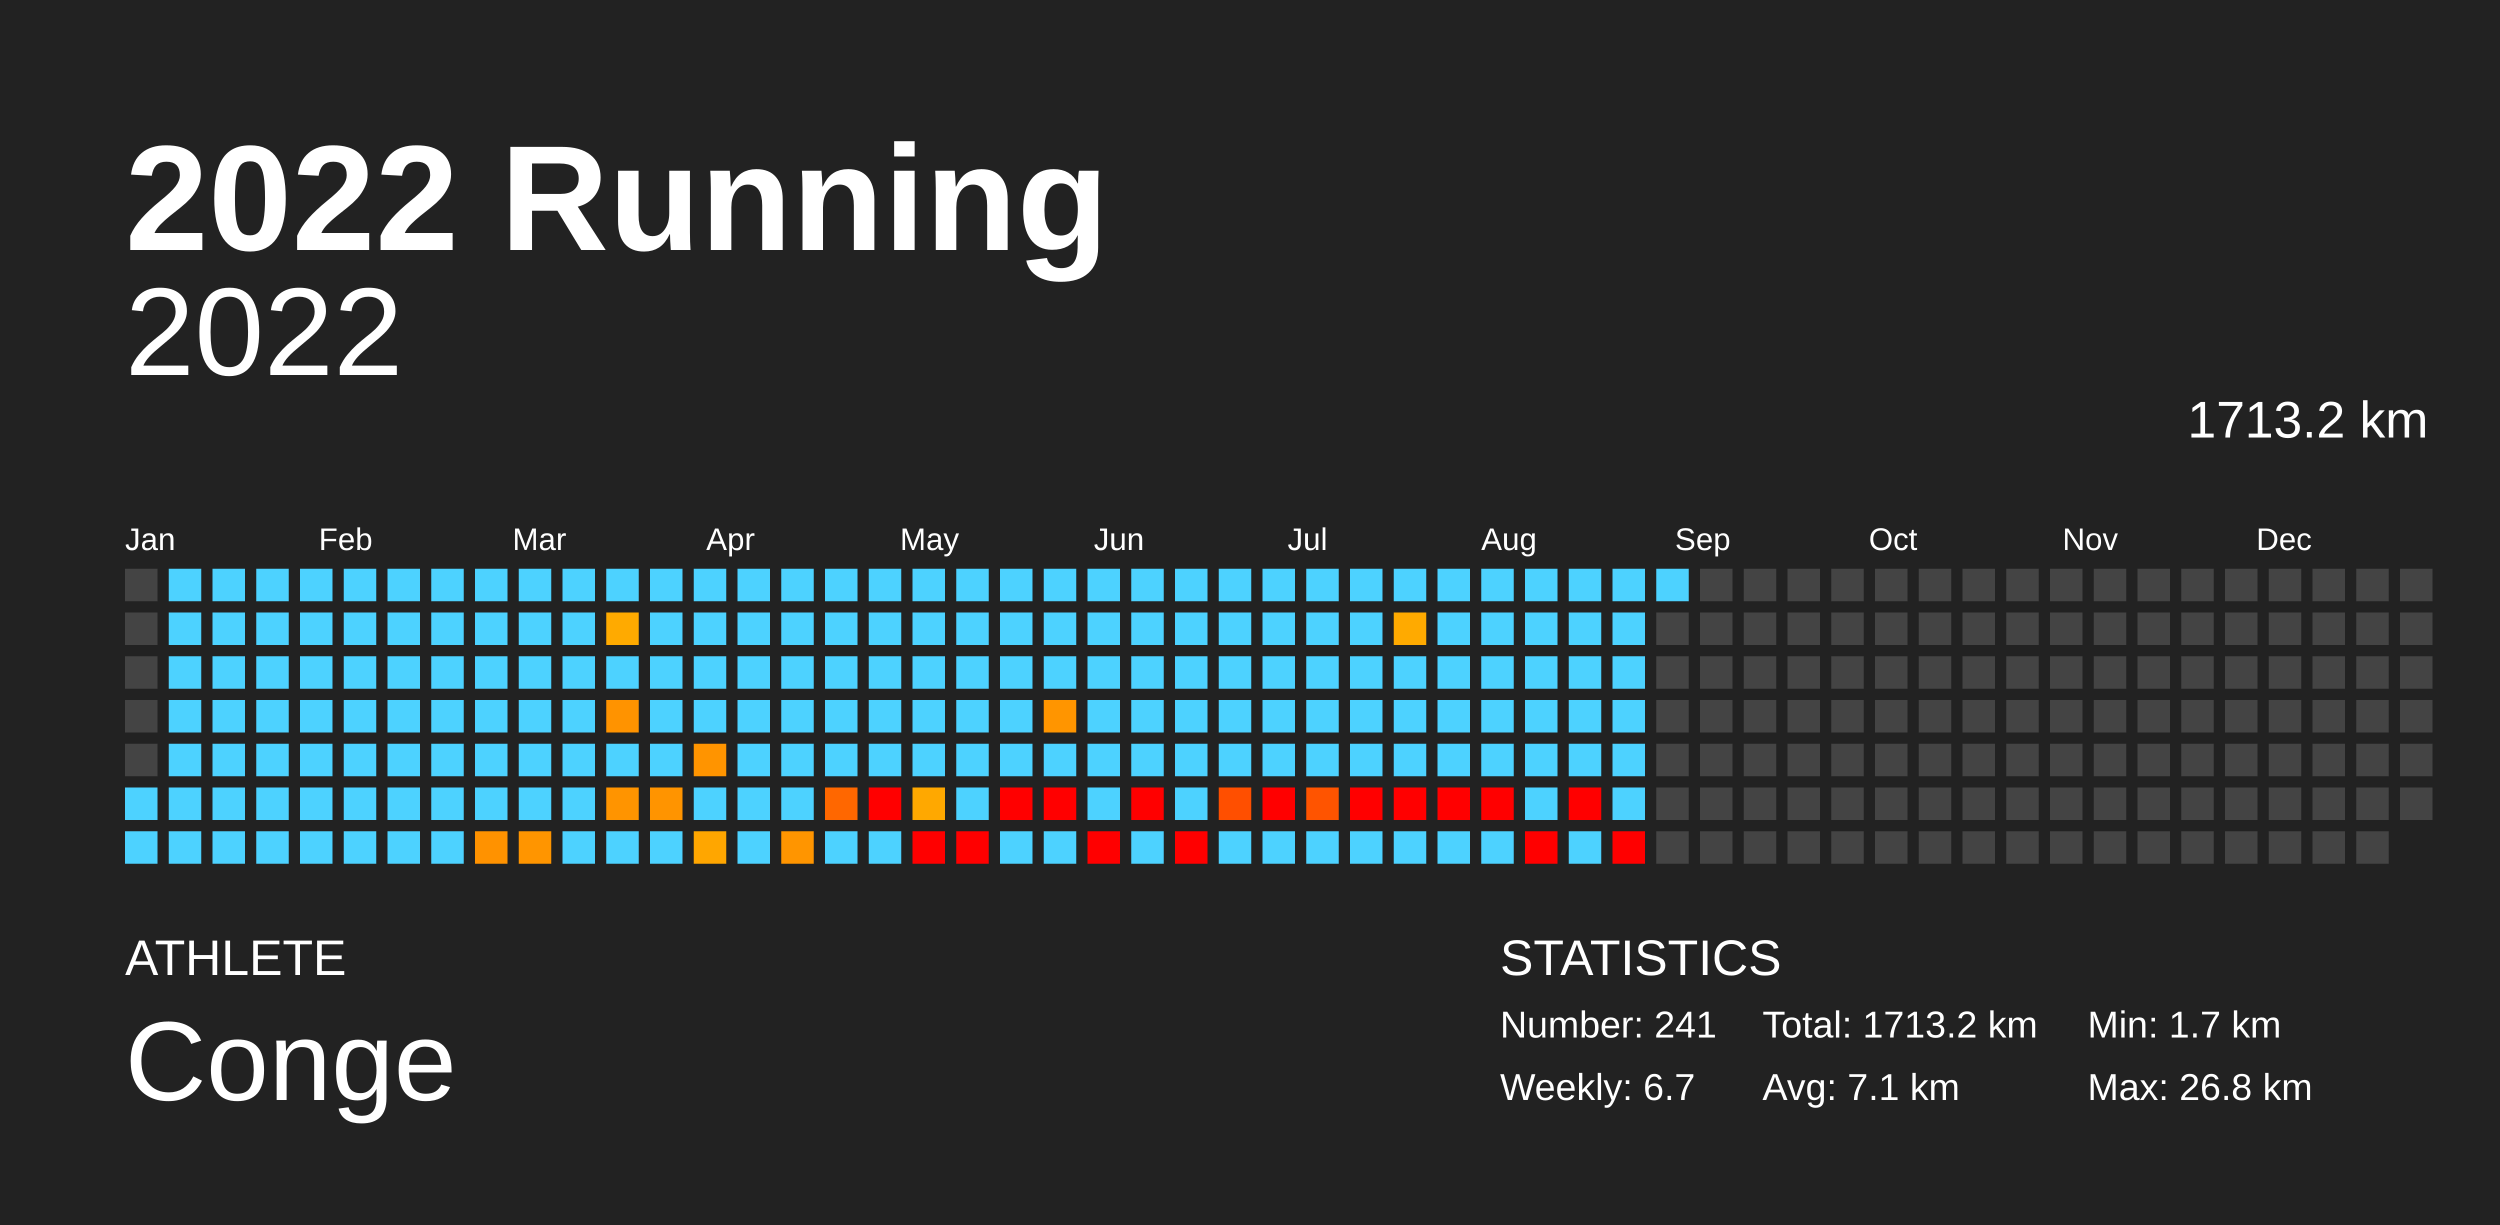
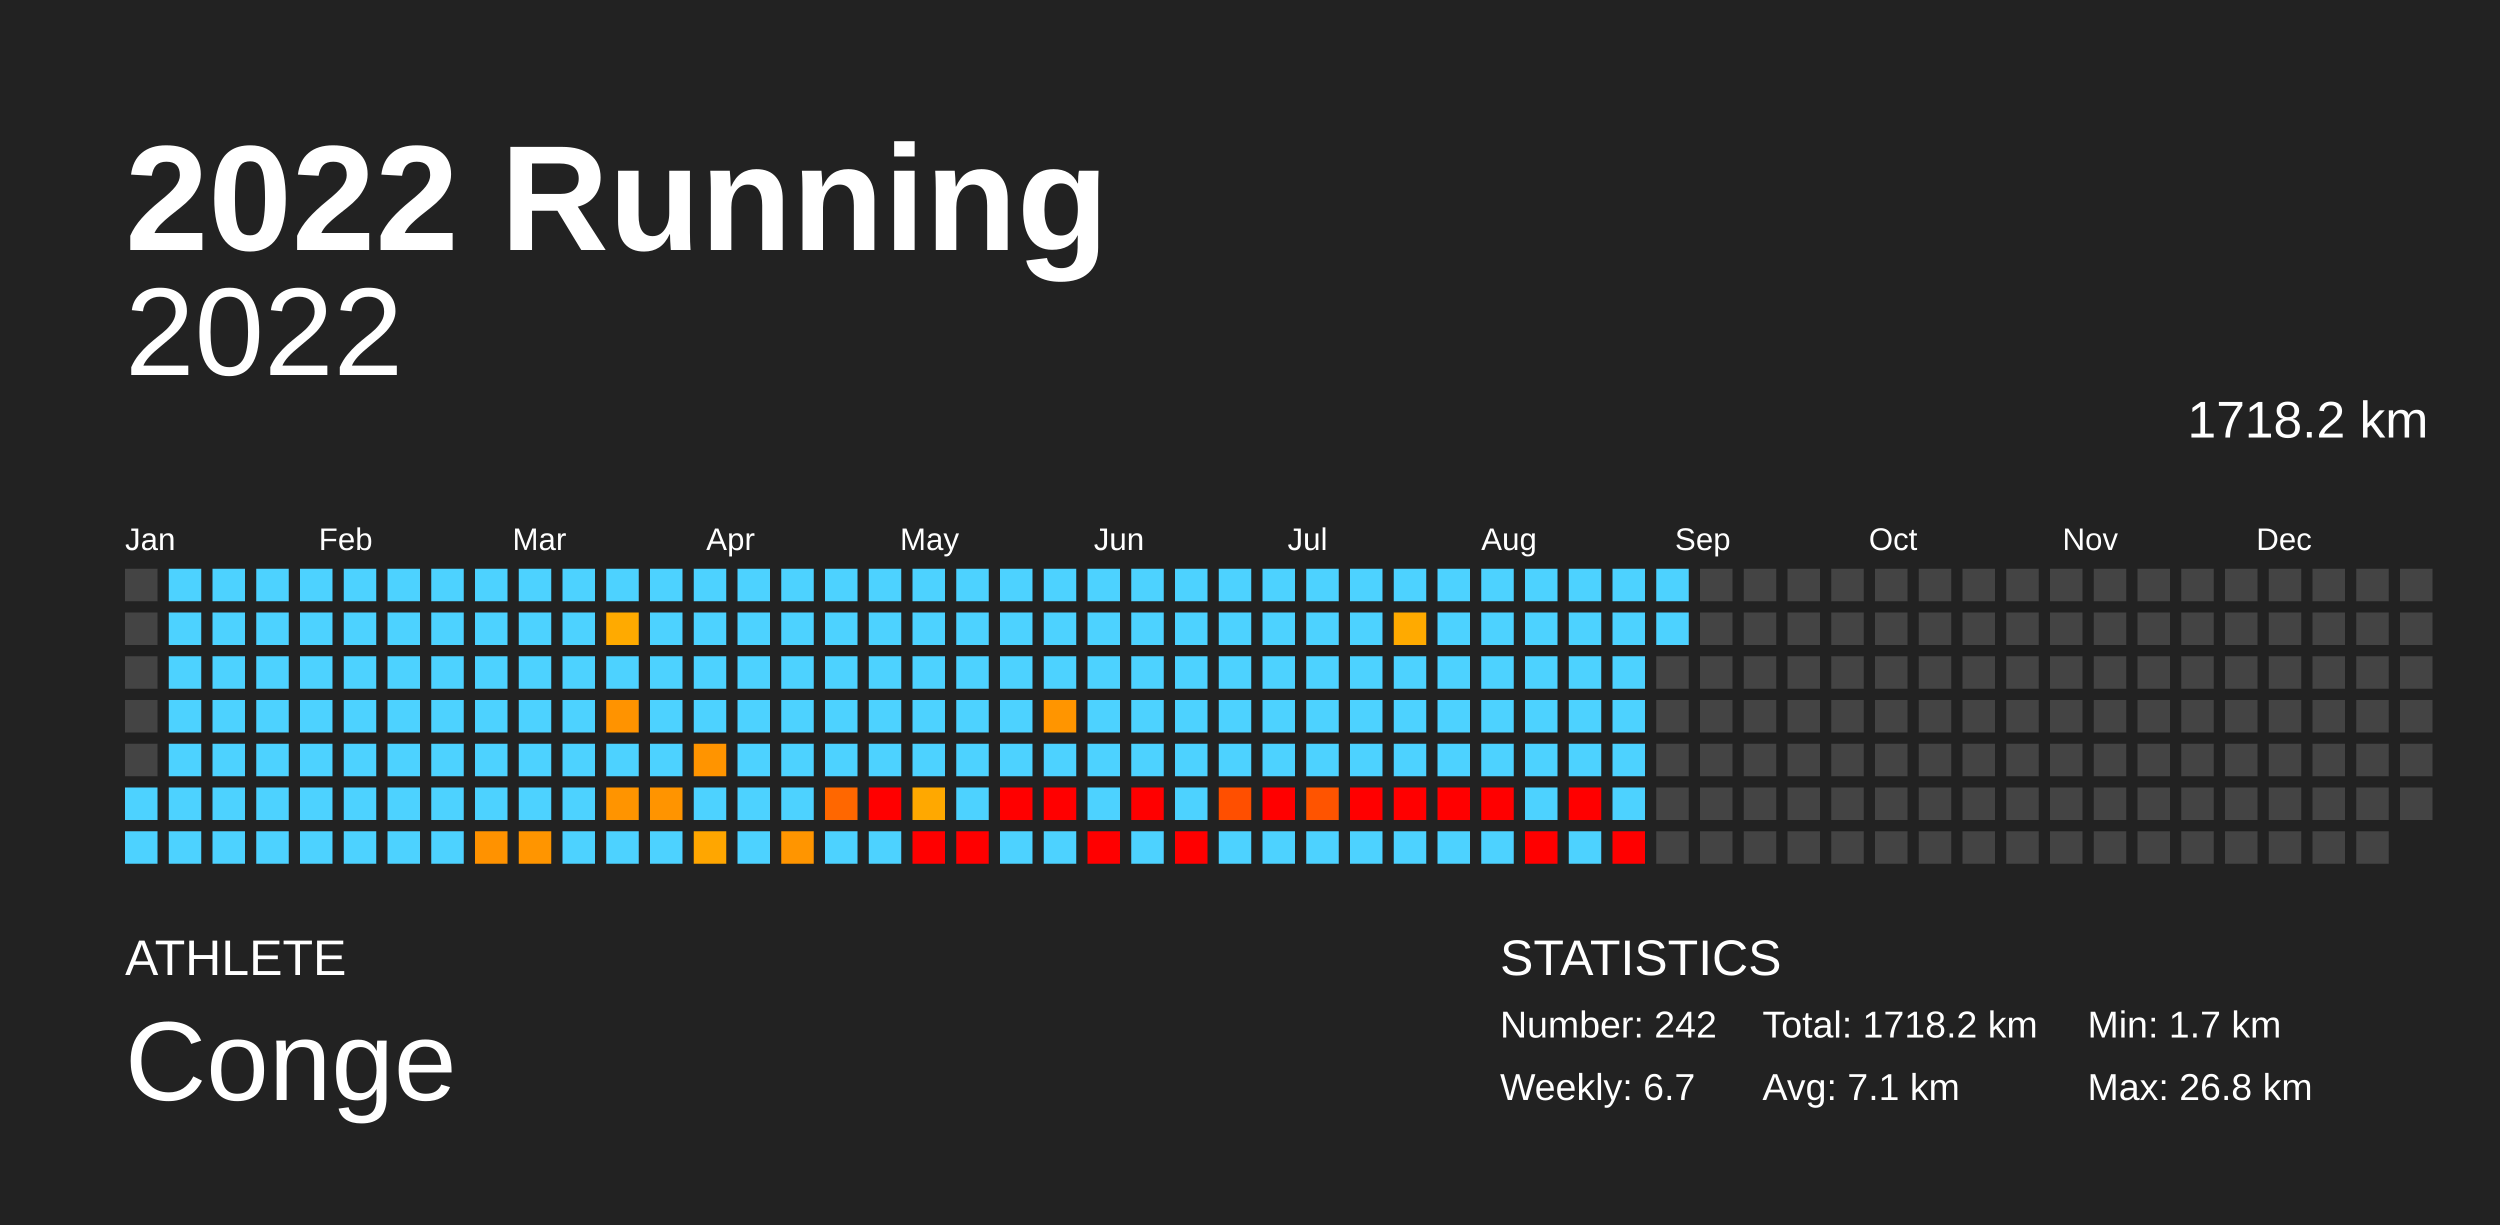
<svg xmlns="http://www.w3.org/2000/svg" baseProfile="full" height="98mm" version="1.1" viewBox="0,0,200,98" width="200mm">
  <defs />
  <rect fill="#222222" height="98" width="200" x="0" y="0" />
  <text fill="#FFFFFF" style="font-size:12px; font-family:Arial; font-weight:bold;" x="10" y="20">2022 Running</text>
  <text fill="#FFFFFF" style="font-size:4px; font-family:Arial" x="10" y="78">ATHLETE</text>
  <text fill="#FFFFFF" style="font-size:9px; font-family:Arial" x="10" y="88">Conge</text>
  <text fill="#FFFFFF" style="font-size:4px; font-family:Arial" x="120" y="78">STATISTICS</text>
-   <text fill="#FFFFFF" style="font-size:3px; font-family:Arial" x="120" y="83">Number: 241</text>
+   <text fill="#FFFFFF" style="font-size:3px; font-family:Arial" x="120" y="83">Number: 242</text>
  <text fill="#FFFFFF" style="font-size:3px; font-family:Arial" x="120" y="88">Weekly: 6.7</text>
-   <text fill="#FFFFFF" style="font-size:3px; font-family:Arial" x="141" y="83">Total: 1713.2 km</text>
+   <text fill="#FFFFFF" style="font-size:3px; font-family:Arial" x="141" y="83">Total: 1718.2 km</text>
  <text fill="#FFFFFF" style="font-size:3px; font-family:Arial" x="141" y="88">Avg: 7.1 km</text>
  <text fill="#FFFFFF" style="font-size:3px; font-family:Arial" x="167" y="83">Min: 1.7 km</text>
  <text fill="#FFFFFF" style="font-size:3px; font-family:Arial" x="167" y="88">Max: 26.8 km</text>
  <text alignment-baseline="hanging" fill="#FFFFFF" style="font-size:10.0px; font-family:Arial;" x="10" y="30">2022</text>
-   <text alignment-baseline="hanging" fill="#FFFFFF" style="font-size:4.125px; font-family:Arial;" x="175" y="35">1713.2 km</text>
+   <text alignment-baseline="hanging" fill="#FFFFFF" style="font-size:4.125px; font-family:Arial;" x="175" y="35">1718.2 km</text>
  <text fill="#FFFFFF" style="font-size:2.5px; font-family:Arial" x="10.0" y="44">Jan</text>
  <text fill="#FFFFFF" style="font-size:2.5px; font-family:Arial" x="25.5" y="44">Feb</text>
  <text fill="#FFFFFF" style="font-size:2.5px; font-family:Arial" x="41.0" y="44">Mar</text>
  <text fill="#FFFFFF" style="font-size:2.5px; font-family:Arial" x="56.5" y="44">Apr</text>
  <text fill="#FFFFFF" style="font-size:2.5px; font-family:Arial" x="72.0" y="44">May</text>
  <text fill="#FFFFFF" style="font-size:2.5px; font-family:Arial" x="87.5" y="44">Jun</text>
  <text fill="#FFFFFF" style="font-size:2.5px; font-family:Arial" x="103.0" y="44">Jul</text>
  <text fill="#FFFFFF" style="font-size:2.5px; font-family:Arial" x="118.5" y="44">Aug</text>
  <text fill="#FFFFFF" style="font-size:2.5px; font-family:Arial" x="134.0" y="44">Sep</text>
  <text fill="#FFFFFF" style="font-size:2.5px; font-family:Arial" x="149.5" y="44">Oct</text>
  <text fill="#FFFFFF" style="font-size:2.5px; font-family:Arial" x="165.0" y="44">Nov</text>
  <text fill="#FFFFFF" style="font-size:2.5px; font-family:Arial" x="180.5" y="44">Dec</text>
  <rect fill="#444444" height="2.6" width="2.6" x="10.0" y="45.5" />
  <rect fill="#444444" height="2.6" width="2.6" x="10.0" y="49.0" />
  <rect fill="#444444" height="2.6" width="2.6" x="10.0" y="52.5" />
  <rect fill="#444444" height="2.6" width="2.6" x="10.0" y="56.0" />
  <rect fill="#444444" height="2.6" width="2.6" x="10.0" y="59.5" />
  <rect fill="#4dd2ff" height="2.6" width="2.6" x="10.0" y="63.0" />
  <rect fill="#4dd2ff" height="2.6" width="2.6" x="10.0" y="66.5" />
  <rect fill="#4dd2ff" height="2.6" width="2.6" x="13.5" y="45.5" />
  <rect fill="#4dd2ff" height="2.6" width="2.6" x="13.5" y="49.0" />
  <rect fill="#4dd2ff" height="2.6" width="2.6" x="13.5" y="52.5" />
  <rect fill="#4dd2ff" height="2.6" width="2.6" x="13.5" y="56.0" />
  <rect fill="#4dd2ff" height="2.6" width="2.6" x="13.5" y="59.5" />
  <rect fill="#4dd2ff" height="2.6" width="2.6" x="13.5" y="63.0" />
  <rect fill="#4dd2ff" height="2.6" width="2.6" x="13.5" y="66.5" />
  <rect fill="#4dd2ff" height="2.6" width="2.6" x="17.0" y="45.5" />
  <rect fill="#4dd2ff" height="2.6" width="2.6" x="17.0" y="49.0" />
  <rect fill="#4dd2ff" height="2.6" width="2.6" x="17.0" y="52.5" />
  <rect fill="#4dd2ff" height="2.6" width="2.6" x="17.0" y="56.0" />
  <rect fill="#4dd2ff" height="2.6" width="2.6" x="17.0" y="59.5" />
  <rect fill="#4dd2ff" height="2.6" width="2.6" x="17.0" y="63.0" />
  <rect fill="#4dd2ff" height="2.6" width="2.6" x="17.0" y="66.5" />
  <rect fill="#4dd2ff" height="2.6" width="2.6" x="20.5" y="45.5" />
  <rect fill="#4dd2ff" height="2.6" width="2.6" x="20.5" y="49.0" />
  <rect fill="#4dd2ff" height="2.6" width="2.6" x="20.5" y="52.5" />
  <rect fill="#4dd2ff" height="2.6" width="2.6" x="20.5" y="56.0" />
  <rect fill="#4dd2ff" height="2.6" width="2.6" x="20.5" y="59.5" />
  <rect fill="#4dd2ff" height="2.6" width="2.6" x="20.5" y="63.0" />
  <rect fill="#4dd2ff" height="2.6" width="2.6" x="20.5" y="66.5" />
  <rect fill="#4dd2ff" height="2.6" width="2.6" x="24.0" y="45.5" />
  <rect fill="#4dd2ff" height="2.6" width="2.6" x="24.0" y="49.0" />
  <rect fill="#4dd2ff" height="2.6" width="2.6" x="24.0" y="52.5" />
  <rect fill="#4dd2ff" height="2.6" width="2.6" x="24.0" y="56.0" />
  <rect fill="#4dd2ff" height="2.6" width="2.6" x="24.0" y="59.5" />
  <rect fill="#4dd2ff" height="2.6" width="2.6" x="24.0" y="63.0" />
  <rect fill="#4dd2ff" height="2.6" width="2.6" x="24.0" y="66.5" />
  <rect fill="#4dd2ff" height="2.6" width="2.6" x="27.5" y="45.5" />
  <rect fill="#4dd2ff" height="2.6" width="2.6" x="27.5" y="49.0" />
  <rect fill="#4dd2ff" height="2.6" width="2.6" x="27.5" y="52.5" />
  <rect fill="#4dd2ff" height="2.6" width="2.6" x="27.5" y="56.0" />
  <rect fill="#4dd2ff" height="2.6" width="2.6" x="27.5" y="59.5" />
  <rect fill="#4dd2ff" height="2.6" width="2.6" x="27.5" y="63.0" />
  <rect fill="#4dd2ff" height="2.6" width="2.6" x="27.5" y="66.5" />
  <rect fill="#4dd2ff" height="2.6" width="2.6" x="31.0" y="45.5" />
  <rect fill="#4dd2ff" height="2.6" width="2.6" x="31.0" y="49.0" />
  <rect fill="#4dd2ff" height="2.6" width="2.6" x="31.0" y="52.5" />
  <rect fill="#4dd2ff" height="2.6" width="2.6" x="31.0" y="56.0" />
  <rect fill="#4dd2ff" height="2.6" width="2.6" x="31.0" y="59.5" />
  <rect fill="#4dd2ff" height="2.6" width="2.6" x="31.0" y="63.0" />
  <rect fill="#4dd2ff" height="2.6" width="2.6" x="31.0" y="66.5" />
  <rect fill="#4dd2ff" height="2.6" width="2.6" x="34.5" y="45.5" />
  <rect fill="#4dd2ff" height="2.6" width="2.6" x="34.5" y="49.0" />
  <rect fill="#4dd2ff" height="2.6" width="2.6" x="34.5" y="52.5" />
  <rect fill="#4dd2ff" height="2.6" width="2.6" x="34.5" y="56.0" />
  <rect fill="#4dd2ff" height="2.6" width="2.6" x="34.5" y="59.5" />
  <rect fill="#4dd2ff" height="2.6" width="2.6" x="34.5" y="63.0" />
  <rect fill="#4dd2ff" height="2.6" width="2.6" x="34.5" y="66.5" />
  <rect fill="#4dd2ff" height="2.6" width="2.6" x="38.0" y="45.5" />
  <rect fill="#4dd2ff" height="2.6" width="2.6" x="38.0" y="49.0" />
  <rect fill="#4dd2ff" height="2.6" width="2.6" x="38.0" y="52.5" />
  <rect fill="#4dd2ff" height="2.6" width="2.6" x="38.0" y="56.0" />
  <rect fill="#4dd2ff" height="2.6" width="2.6" x="38.0" y="59.5" />
  <rect fill="#4dd2ff" height="2.6" width="2.6" x="38.0" y="63.0" />
  <rect fill="#ff9200" height="2.6" width="2.6" x="38.0" y="66.5" />
  <rect fill="#4dd2ff" height="2.6" width="2.6" x="41.5" y="45.5" />
  <rect fill="#4dd2ff" height="2.6" width="2.6" x="41.5" y="49.0" />
  <rect fill="#4dd2ff" height="2.6" width="2.6" x="41.5" y="52.5" />
  <rect fill="#4dd2ff" height="2.6" width="2.6" x="41.5" y="56.0" />
  <rect fill="#4dd2ff" height="2.6" width="2.6" x="41.5" y="59.5" />
  <rect fill="#4dd2ff" height="2.6" width="2.6" x="41.5" y="63.0" />
  <rect fill="#ff9500" height="2.6" width="2.6" x="41.5" y="66.5" />
  <rect fill="#4dd2ff" height="2.6" width="2.6" x="45.0" y="45.5" />
  <rect fill="#4dd2ff" height="2.6" width="2.6" x="45.0" y="49.0" />
  <rect fill="#4dd2ff" height="2.6" width="2.6" x="45.0" y="52.5" />
  <rect fill="#4dd2ff" height="2.6" width="2.6" x="45.0" y="56.0" />
  <rect fill="#4dd2ff" height="2.6" width="2.6" x="45.0" y="59.5" />
  <rect fill="#4dd2ff" height="2.6" width="2.6" x="45.0" y="63.0" />
  <rect fill="#4dd2ff" height="2.6" width="2.6" x="45.0" y="66.5" />
  <rect fill="#4dd2ff" height="2.6" width="2.6" x="48.5" y="45.5" />
  <rect fill="#ffaa00" height="2.6" width="2.6" x="48.5" y="49.0" />
  <rect fill="#4dd2ff" height="2.6" width="2.6" x="48.5" y="52.5" />
  <rect fill="#ff9300" height="2.6" width="2.6" x="48.5" y="56.0" />
  <rect fill="#4dd2ff" height="2.6" width="2.6" x="48.5" y="59.5" />
  <rect fill="#ff9400" height="2.6" width="2.6" x="48.5" y="63.0" />
  <rect fill="#4dd2ff" height="2.6" width="2.6" x="48.5" y="66.5" />
  <rect fill="#4dd2ff" height="2.6" width="2.6" x="52.0" y="45.5" />
  <rect fill="#4dd2ff" height="2.6" width="2.6" x="52.0" y="49.0" />
  <rect fill="#4dd2ff" height="2.6" width="2.6" x="52.0" y="52.5" />
  <rect fill="#4dd2ff" height="2.6" width="2.6" x="52.0" y="56.0" />
  <rect fill="#4dd2ff" height="2.6" width="2.6" x="52.0" y="59.5" />
  <rect fill="#ff9400" height="2.6" width="2.6" x="52.0" y="63.0" />
  <rect fill="#4dd2ff" height="2.6" width="2.6" x="52.0" y="66.5" />
  <rect fill="#4dd2ff" height="2.6" width="2.6" x="55.5" y="45.5" />
  <rect fill="#4dd2ff" height="2.6" width="2.6" x="55.5" y="49.0" />
  <rect fill="#4dd2ff" height="2.6" width="2.6" x="55.5" y="52.5" />
  <rect fill="#4dd2ff" height="2.6" width="2.6" x="55.5" y="56.0" />
  <rect fill="#ff9400" height="2.6" width="2.6" x="55.5" y="59.5" />
  <rect fill="#4dd2ff" height="2.6" width="2.6" x="55.5" y="63.0" />
  <rect fill="#ffa600" height="2.6" width="2.6" x="55.5" y="66.5" />
  <rect fill="#4dd2ff" height="2.6" width="2.6" x="59.0" y="45.5" />
  <rect fill="#4dd2ff" height="2.6" width="2.6" x="59.0" y="49.0" />
  <rect fill="#4dd2ff" height="2.6" width="2.6" x="59.0" y="52.5" />
  <rect fill="#4dd2ff" height="2.6" width="2.6" x="59.0" y="56.0" />
  <rect fill="#4dd2ff" height="2.6" width="2.6" x="59.0" y="59.5" />
  <rect fill="#4dd2ff" height="2.6" width="2.6" x="59.0" y="63.0" />
  <rect fill="#4dd2ff" height="2.6" width="2.6" x="59.0" y="66.5" />
  <rect fill="#4dd2ff" height="2.6" width="2.6" x="62.5" y="45.5" />
  <rect fill="#4dd2ff" height="2.6" width="2.6" x="62.5" y="49.0" />
  <rect fill="#4dd2ff" height="2.6" width="2.6" x="62.5" y="52.5" />
  <rect fill="#4dd2ff" height="2.6" width="2.6" x="62.5" y="56.0" />
  <rect fill="#4dd2ff" height="2.6" width="2.6" x="62.5" y="59.5" />
  <rect fill="#4dd2ff" height="2.6" width="2.6" x="62.5" y="63.0" />
  <rect fill="#ff9500" height="2.6" width="2.6" x="62.5" y="66.5" />
  <rect fill="#4dd2ff" height="2.6" width="2.6" x="66.0" y="45.5" />
  <rect fill="#4dd2ff" height="2.6" width="2.6" x="66.0" y="49.0" />
  <rect fill="#4dd2ff" height="2.6" width="2.6" x="66.0" y="52.5" />
  <rect fill="#4dd2ff" height="2.6" width="2.6" x="66.0" y="56.0" />
  <rect fill="#4dd2ff" height="2.6" width="2.6" x="66.0" y="59.5" />
  <rect fill="#ff6700" height="2.6" width="2.6" x="66.0" y="63.0" />
  <rect fill="#4dd2ff" height="2.6" width="2.6" x="66.0" y="66.5" />
  <rect fill="#4dd2ff" height="2.6" width="2.6" x="69.5" y="45.5" />
  <rect fill="#4dd2ff" height="2.6" width="2.6" x="69.5" y="49.0" />
  <rect fill="#4dd2ff" height="2.6" width="2.6" x="69.5" y="52.5" />
  <rect fill="#4dd2ff" height="2.6" width="2.6" x="69.5" y="56.0" />
  <rect fill="#4dd2ff" height="2.6" width="2.6" x="69.5" y="59.5" />
  <rect fill="red" height="2.6" width="2.6" x="69.5" y="63.0" />
  <rect fill="#4dd2ff" height="2.6" width="2.6" x="69.5" y="66.5" />
  <rect fill="#4dd2ff" height="2.6" width="2.6" x="73.0" y="45.5" />
  <rect fill="#4dd2ff" height="2.6" width="2.6" x="73.0" y="49.0" />
  <rect fill="#4dd2ff" height="2.6" width="2.6" x="73.0" y="52.5" />
  <rect fill="#4dd2ff" height="2.6" width="2.6" x="73.0" y="56.0" />
  <rect fill="#4dd2ff" height="2.6" width="2.6" x="73.0" y="59.5" />
  <rect fill="#ffa800" height="2.6" width="2.6" x="73.0" y="63.0" />
  <rect fill="red" height="2.6" width="2.6" x="73.0" y="66.5" />
  <rect fill="#4dd2ff" height="2.6" width="2.6" x="76.5" y="45.5" />
  <rect fill="#4dd2ff" height="2.6" width="2.6" x="76.5" y="49.0" />
  <rect fill="#4dd2ff" height="2.6" width="2.6" x="76.5" y="52.5" />
  <rect fill="#4dd2ff" height="2.6" width="2.6" x="76.5" y="56.0" />
  <rect fill="#4dd2ff" height="2.6" width="2.6" x="76.5" y="59.5" />
  <rect fill="#4dd2ff" height="2.6" width="2.6" x="76.5" y="63.0" />
  <rect fill="red" height="2.6" width="2.6" x="76.5" y="66.5" />
  <rect fill="#4dd2ff" height="2.6" width="2.6" x="80.0" y="45.5" />
  <rect fill="#4dd2ff" height="2.6" width="2.6" x="80.0" y="49.0" />
  <rect fill="#4dd2ff" height="2.6" width="2.6" x="80.0" y="52.5" />
  <rect fill="#4dd2ff" height="2.6" width="2.6" x="80.0" y="56.0" />
  <rect fill="#4dd2ff" height="2.6" width="2.6" x="80.0" y="59.5" />
  <rect fill="red" height="2.6" width="2.6" x="80.0" y="63.0" />
  <rect fill="#4dd2ff" height="2.6" width="2.6" x="80.0" y="66.5" />
  <rect fill="#4dd2ff" height="2.6" width="2.6" x="83.5" y="45.5" />
  <rect fill="#4dd2ff" height="2.6" width="2.6" x="83.5" y="49.0" />
  <rect fill="#4dd2ff" height="2.6" width="2.6" x="83.5" y="52.5" />
  <rect fill="#ff9500" height="2.6" width="2.6" x="83.5" y="56.0" />
  <rect fill="#4dd2ff" height="2.6" width="2.6" x="83.5" y="59.5" />
  <rect fill="red" height="2.6" width="2.6" x="83.5" y="63.0" />
  <rect fill="#4dd2ff" height="2.6" width="2.6" x="83.5" y="66.5" />
  <rect fill="#4dd2ff" height="2.6" width="2.6" x="87.0" y="45.5" />
  <rect fill="#4dd2ff" height="2.6" width="2.6" x="87.0" y="49.0" />
  <rect fill="#4dd2ff" height="2.6" width="2.6" x="87.0" y="52.5" />
  <rect fill="#4dd2ff" height="2.6" width="2.6" x="87.0" y="56.0" />
  <rect fill="#4dd2ff" height="2.6" width="2.6" x="87.0" y="59.5" />
  <rect fill="#4dd2ff" height="2.6" width="2.6" x="87.0" y="63.0" />
  <rect fill="red" height="2.6" width="2.6" x="87.0" y="66.5" />
  <rect fill="#4dd2ff" height="2.6" width="2.6" x="90.5" y="45.5" />
  <rect fill="#4dd2ff" height="2.6" width="2.6" x="90.5" y="49.0" />
  <rect fill="#4dd2ff" height="2.6" width="2.6" x="90.5" y="52.5" />
  <rect fill="#4dd2ff" height="2.6" width="2.6" x="90.5" y="56.0" />
  <rect fill="#4dd2ff" height="2.6" width="2.6" x="90.5" y="59.5" />
  <rect fill="red" height="2.6" width="2.6" x="90.5" y="63.0" />
  <rect fill="#4dd2ff" height="2.6" width="2.6" x="90.5" y="66.5" />
  <rect fill="#4dd2ff" height="2.6" width="2.6" x="94.0" y="45.5" />
  <rect fill="#4dd2ff" height="2.6" width="2.6" x="94.0" y="49.0" />
  <rect fill="#4dd2ff" height="2.6" width="2.6" x="94.0" y="52.5" />
  <rect fill="#4dd2ff" height="2.6" width="2.6" x="94.0" y="56.0" />
  <rect fill="#4dd2ff" height="2.6" width="2.6" x="94.0" y="59.5" />
  <rect fill="#4dd2ff" height="2.6" width="2.6" x="94.0" y="63.0" />
  <rect fill="red" height="2.6" width="2.6" x="94.0" y="66.5" />
  <rect fill="#4dd2ff" height="2.6" width="2.6" x="97.5" y="45.5" />
  <rect fill="#4dd2ff" height="2.6" width="2.6" x="97.5" y="49.0" />
  <rect fill="#4dd2ff" height="2.6" width="2.6" x="97.5" y="52.5" />
  <rect fill="#4dd2ff" height="2.6" width="2.6" x="97.5" y="56.0" />
  <rect fill="#4dd2ff" height="2.6" width="2.6" x="97.5" y="59.5" />
  <rect fill="#ff4f00" height="2.6" width="2.6" x="97.5" y="63.0" />
  <rect fill="#4dd2ff" height="2.6" width="2.6" x="97.5" y="66.5" />
  <rect fill="#4dd2ff" height="2.6" width="2.6" x="101.0" y="45.5" />
  <rect fill="#4dd2ff" height="2.6" width="2.6" x="101.0" y="49.0" />
  <rect fill="#4dd2ff" height="2.6" width="2.6" x="101.0" y="52.5" />
  <rect fill="#4dd2ff" height="2.6" width="2.6" x="101.0" y="56.0" />
  <rect fill="#4dd2ff" height="2.6" width="2.6" x="101.0" y="59.5" />
  <rect fill="red" height="2.6" width="2.6" x="101.0" y="63.0" />
  <rect fill="#4dd2ff" height="2.6" width="2.6" x="101.0" y="66.5" />
  <rect fill="#4dd2ff" height="2.6" width="2.6" x="104.5" y="45.5" />
  <rect fill="#4dd2ff" height="2.6" width="2.6" x="104.5" y="49.0" />
  <rect fill="#4dd2ff" height="2.6" width="2.6" x="104.5" y="52.5" />
  <rect fill="#4dd2ff" height="2.6" width="2.6" x="104.5" y="56.0" />
  <rect fill="#4dd2ff" height="2.6" width="2.6" x="104.5" y="59.5" />
  <rect fill="#ff5400" height="2.6" width="2.6" x="104.5" y="63.0" />
  <rect fill="#4dd2ff" height="2.6" width="2.6" x="104.5" y="66.5" />
  <rect fill="#4dd2ff" height="2.6" width="2.6" x="108.0" y="45.5" />
  <rect fill="#4dd2ff" height="2.6" width="2.6" x="108.0" y="49.0" />
  <rect fill="#4dd2ff" height="2.6" width="2.6" x="108.0" y="52.5" />
  <rect fill="#4dd2ff" height="2.6" width="2.6" x="108.0" y="56.0" />
  <rect fill="#4dd2ff" height="2.6" width="2.6" x="108.0" y="59.5" />
  <rect fill="red" height="2.6" width="2.6" x="108.0" y="63.0" />
  <rect fill="#4dd2ff" height="2.6" width="2.6" x="108.0" y="66.5" />
  <rect fill="#4dd2ff" height="2.6" width="2.6" x="111.5" y="45.5" />
  <rect fill="#ffaa00" height="2.6" width="2.6" x="111.5" y="49.0" />
  <rect fill="#4dd2ff" height="2.6" width="2.6" x="111.5" y="52.5" />
  <rect fill="#4dd2ff" height="2.6" width="2.6" x="111.5" y="56.0" />
  <rect fill="#4dd2ff" height="2.6" width="2.6" x="111.5" y="59.5" />
  <rect fill="red" height="2.6" width="2.6" x="111.5" y="63.0" />
  <rect fill="#4dd2ff" height="2.6" width="2.6" x="111.5" y="66.5" />
  <rect fill="#4dd2ff" height="2.6" width="2.6" x="115.0" y="45.5" />
  <rect fill="#4dd2ff" height="2.6" width="2.6" x="115.0" y="49.0" />
  <rect fill="#4dd2ff" height="2.6" width="2.6" x="115.0" y="52.5" />
  <rect fill="#4dd2ff" height="2.6" width="2.6" x="115.0" y="56.0" />
  <rect fill="#4dd2ff" height="2.6" width="2.6" x="115.0" y="59.5" />
  <rect fill="red" height="2.6" width="2.6" x="115.0" y="63.0" />
  <rect fill="#4dd2ff" height="2.6" width="2.6" x="115.0" y="66.5" />
  <rect fill="#4dd2ff" height="2.6" width="2.6" x="118.5" y="45.5" />
  <rect fill="#4dd2ff" height="2.6" width="2.6" x="118.5" y="49.0" />
  <rect fill="#4dd2ff" height="2.6" width="2.6" x="118.5" y="52.5" />
  <rect fill="#4dd2ff" height="2.6" width="2.6" x="118.5" y="56.0" />
  <rect fill="#4dd2ff" height="2.6" width="2.6" x="118.5" y="59.5" />
  <rect fill="red" height="2.6" width="2.6" x="118.5" y="63.0" />
  <rect fill="#4dd2ff" height="2.6" width="2.6" x="118.5" y="66.5" />
  <rect fill="#4dd2ff" height="2.6" width="2.6" x="122.0" y="45.5" />
  <rect fill="#4dd2ff" height="2.6" width="2.6" x="122.0" y="49.0" />
  <rect fill="#4dd2ff" height="2.6" width="2.6" x="122.0" y="52.5" />
  <rect fill="#4dd2ff" height="2.6" width="2.6" x="122.0" y="56.0" />
  <rect fill="#4dd2ff" height="2.6" width="2.6" x="122.0" y="59.5" />
  <rect fill="#4dd2ff" height="2.6" width="2.6" x="122.0" y="63.0" />
  <rect fill="red" height="2.6" width="2.6" x="122.0" y="66.5" />
  <rect fill="#4dd2ff" height="2.6" width="2.6" x="125.5" y="45.5" />
  <rect fill="#4dd2ff" height="2.6" width="2.6" x="125.5" y="49.0" />
  <rect fill="#4dd2ff" height="2.6" width="2.6" x="125.5" y="52.5" />
  <rect fill="#4dd2ff" height="2.6" width="2.6" x="125.5" y="56.0" />
  <rect fill="#4dd2ff" height="2.6" width="2.6" x="125.5" y="59.5" />
  <rect fill="red" height="2.6" width="2.6" x="125.5" y="63.0" />
  <rect fill="#4dd2ff" height="2.6" width="2.6" x="125.5" y="66.5" />
  <rect fill="#4dd2ff" height="2.6" width="2.6" x="129.0" y="45.5" />
  <rect fill="#4dd2ff" height="2.6" width="2.6" x="129.0" y="49.0" />
  <rect fill="#4dd2ff" height="2.6" width="2.6" x="129.0" y="52.5" />
  <rect fill="#4dd2ff" height="2.6" width="2.6" x="129.0" y="56.0" />
  <rect fill="#4dd2ff" height="2.6" width="2.6" x="129.0" y="59.5" />
  <rect fill="#4dd2ff" height="2.6" width="2.6" x="129.0" y="63.0" />
  <rect fill="red" height="2.6" width="2.6" x="129.0" y="66.5" />
  <rect fill="#4dd2ff" height="2.6" width="2.6" x="132.5" y="45.5" />
-   <rect fill="#444444" height="2.6" width="2.6" x="132.5" y="49.0" />
+   <rect fill="#4dd2ff" height="2.6" width="2.6" x="132.5" y="49.0" />
  <rect fill="#444444" height="2.6" width="2.6" x="132.5" y="52.5" />
  <rect fill="#444444" height="2.6" width="2.6" x="132.5" y="56.0" />
  <rect fill="#444444" height="2.6" width="2.6" x="132.5" y="59.5" />
  <rect fill="#444444" height="2.6" width="2.6" x="132.5" y="63.0" />
  <rect fill="#444444" height="2.6" width="2.6" x="132.5" y="66.5" />
  <rect fill="#444444" height="2.6" width="2.6" x="136.0" y="45.5" />
  <rect fill="#444444" height="2.6" width="2.6" x="136.0" y="49.0" />
  <rect fill="#444444" height="2.6" width="2.6" x="136.0" y="52.5" />
  <rect fill="#444444" height="2.6" width="2.6" x="136.0" y="56.0" />
  <rect fill="#444444" height="2.6" width="2.6" x="136.0" y="59.5" />
  <rect fill="#444444" height="2.6" width="2.6" x="136.0" y="63.0" />
  <rect fill="#444444" height="2.6" width="2.6" x="136.0" y="66.5" />
  <rect fill="#444444" height="2.6" width="2.6" x="139.5" y="45.5" />
  <rect fill="#444444" height="2.6" width="2.6" x="139.5" y="49.0" />
  <rect fill="#444444" height="2.6" width="2.6" x="139.5" y="52.5" />
  <rect fill="#444444" height="2.6" width="2.6" x="139.5" y="56.0" />
  <rect fill="#444444" height="2.6" width="2.6" x="139.5" y="59.5" />
  <rect fill="#444444" height="2.6" width="2.6" x="139.5" y="63.0" />
  <rect fill="#444444" height="2.6" width="2.6" x="139.5" y="66.5" />
  <rect fill="#444444" height="2.6" width="2.6" x="143.0" y="45.5" />
  <rect fill="#444444" height="2.6" width="2.6" x="143.0" y="49.0" />
  <rect fill="#444444" height="2.6" width="2.6" x="143.0" y="52.5" />
  <rect fill="#444444" height="2.6" width="2.6" x="143.0" y="56.0" />
  <rect fill="#444444" height="2.6" width="2.6" x="143.0" y="59.5" />
  <rect fill="#444444" height="2.6" width="2.6" x="143.0" y="63.0" />
  <rect fill="#444444" height="2.6" width="2.6" x="143.0" y="66.5" />
  <rect fill="#444444" height="2.6" width="2.6" x="146.5" y="45.5" />
  <rect fill="#444444" height="2.6" width="2.6" x="146.5" y="49.0" />
  <rect fill="#444444" height="2.6" width="2.6" x="146.5" y="52.5" />
  <rect fill="#444444" height="2.6" width="2.6" x="146.5" y="56.0" />
  <rect fill="#444444" height="2.6" width="2.6" x="146.5" y="59.5" />
  <rect fill="#444444" height="2.6" width="2.6" x="146.5" y="63.0" />
  <rect fill="#444444" height="2.6" width="2.6" x="146.5" y="66.5" />
  <rect fill="#444444" height="2.6" width="2.6" x="150.0" y="45.5" />
  <rect fill="#444444" height="2.6" width="2.6" x="150.0" y="49.0" />
  <rect fill="#444444" height="2.6" width="2.6" x="150.0" y="52.5" />
  <rect fill="#444444" height="2.6" width="2.6" x="150.0" y="56.0" />
  <rect fill="#444444" height="2.6" width="2.6" x="150.0" y="59.5" />
  <rect fill="#444444" height="2.6" width="2.6" x="150.0" y="63.0" />
  <rect fill="#444444" height="2.6" width="2.6" x="150.0" y="66.5" />
  <rect fill="#444444" height="2.6" width="2.6" x="153.5" y="45.5" />
  <rect fill="#444444" height="2.6" width="2.6" x="153.5" y="49.0" />
  <rect fill="#444444" height="2.6" width="2.6" x="153.5" y="52.5" />
  <rect fill="#444444" height="2.6" width="2.6" x="153.5" y="56.0" />
  <rect fill="#444444" height="2.6" width="2.6" x="153.5" y="59.5" />
  <rect fill="#444444" height="2.6" width="2.6" x="153.5" y="63.0" />
  <rect fill="#444444" height="2.6" width="2.6" x="153.5" y="66.5" />
  <rect fill="#444444" height="2.6" width="2.6" x="157.0" y="45.5" />
  <rect fill="#444444" height="2.6" width="2.6" x="157.0" y="49.0" />
  <rect fill="#444444" height="2.6" width="2.6" x="157.0" y="52.5" />
  <rect fill="#444444" height="2.6" width="2.6" x="157.0" y="56.0" />
  <rect fill="#444444" height="2.6" width="2.6" x="157.0" y="59.5" />
  <rect fill="#444444" height="2.6" width="2.6" x="157.0" y="63.0" />
  <rect fill="#444444" height="2.6" width="2.6" x="157.0" y="66.5" />
  <rect fill="#444444" height="2.6" width="2.6" x="160.5" y="45.5" />
  <rect fill="#444444" height="2.6" width="2.6" x="160.5" y="49.0" />
  <rect fill="#444444" height="2.6" width="2.6" x="160.5" y="52.5" />
  <rect fill="#444444" height="2.6" width="2.6" x="160.5" y="56.0" />
  <rect fill="#444444" height="2.6" width="2.6" x="160.5" y="59.5" />
  <rect fill="#444444" height="2.6" width="2.6" x="160.5" y="63.0" />
  <rect fill="#444444" height="2.6" width="2.6" x="160.5" y="66.5" />
  <rect fill="#444444" height="2.6" width="2.6" x="164.0" y="45.5" />
  <rect fill="#444444" height="2.6" width="2.6" x="164.0" y="49.0" />
  <rect fill="#444444" height="2.6" width="2.6" x="164.0" y="52.5" />
  <rect fill="#444444" height="2.6" width="2.6" x="164.0" y="56.0" />
  <rect fill="#444444" height="2.6" width="2.6" x="164.0" y="59.5" />
  <rect fill="#444444" height="2.6" width="2.6" x="164.0" y="63.0" />
  <rect fill="#444444" height="2.6" width="2.6" x="164.0" y="66.5" />
  <rect fill="#444444" height="2.6" width="2.6" x="167.5" y="45.5" />
  <rect fill="#444444" height="2.6" width="2.6" x="167.5" y="49.0" />
  <rect fill="#444444" height="2.6" width="2.6" x="167.5" y="52.5" />
  <rect fill="#444444" height="2.6" width="2.6" x="167.5" y="56.0" />
  <rect fill="#444444" height="2.6" width="2.6" x="167.5" y="59.5" />
  <rect fill="#444444" height="2.6" width="2.6" x="167.5" y="63.0" />
  <rect fill="#444444" height="2.6" width="2.6" x="167.5" y="66.5" />
  <rect fill="#444444" height="2.6" width="2.6" x="171.0" y="45.5" />
  <rect fill="#444444" height="2.6" width="2.6" x="171.0" y="49.0" />
  <rect fill="#444444" height="2.6" width="2.6" x="171.0" y="52.5" />
  <rect fill="#444444" height="2.6" width="2.6" x="171.0" y="56.0" />
  <rect fill="#444444" height="2.6" width="2.6" x="171.0" y="59.5" />
  <rect fill="#444444" height="2.6" width="2.6" x="171.0" y="63.0" />
  <rect fill="#444444" height="2.6" width="2.6" x="171.0" y="66.5" />
  <rect fill="#444444" height="2.6" width="2.6" x="174.5" y="45.5" />
  <rect fill="#444444" height="2.6" width="2.6" x="174.5" y="49.0" />
  <rect fill="#444444" height="2.6" width="2.6" x="174.5" y="52.5" />
  <rect fill="#444444" height="2.6" width="2.6" x="174.5" y="56.0" />
  <rect fill="#444444" height="2.6" width="2.6" x="174.5" y="59.5" />
  <rect fill="#444444" height="2.6" width="2.6" x="174.5" y="63.0" />
  <rect fill="#444444" height="2.6" width="2.6" x="174.5" y="66.5" />
  <rect fill="#444444" height="2.6" width="2.6" x="178.0" y="45.5" />
  <rect fill="#444444" height="2.6" width="2.6" x="178.0" y="49.0" />
  <rect fill="#444444" height="2.6" width="2.6" x="178.0" y="52.5" />
  <rect fill="#444444" height="2.6" width="2.6" x="178.0" y="56.0" />
  <rect fill="#444444" height="2.6" width="2.6" x="178.0" y="59.5" />
  <rect fill="#444444" height="2.6" width="2.6" x="178.0" y="63.0" />
  <rect fill="#444444" height="2.6" width="2.6" x="178.0" y="66.5" />
  <rect fill="#444444" height="2.6" width="2.6" x="181.5" y="45.5" />
  <rect fill="#444444" height="2.6" width="2.6" x="181.5" y="49.0" />
  <rect fill="#444444" height="2.6" width="2.6" x="181.5" y="52.5" />
  <rect fill="#444444" height="2.6" width="2.6" x="181.5" y="56.0" />
  <rect fill="#444444" height="2.6" width="2.6" x="181.5" y="59.5" />
  <rect fill="#444444" height="2.6" width="2.6" x="181.5" y="63.0" />
  <rect fill="#444444" height="2.6" width="2.6" x="181.5" y="66.5" />
  <rect fill="#444444" height="2.6" width="2.6" x="185.0" y="45.5" />
  <rect fill="#444444" height="2.6" width="2.6" x="185.0" y="49.0" />
  <rect fill="#444444" height="2.6" width="2.6" x="185.0" y="52.5" />
  <rect fill="#444444" height="2.6" width="2.6" x="185.0" y="56.0" />
  <rect fill="#444444" height="2.6" width="2.6" x="185.0" y="59.5" />
  <rect fill="#444444" height="2.6" width="2.6" x="185.0" y="63.0" />
  <rect fill="#444444" height="2.6" width="2.6" x="185.0" y="66.5" />
  <rect fill="#444444" height="2.6" width="2.6" x="188.5" y="45.5" />
  <rect fill="#444444" height="2.6" width="2.6" x="188.5" y="49.0" />
  <rect fill="#444444" height="2.6" width="2.6" x="188.5" y="52.5" />
  <rect fill="#444444" height="2.6" width="2.6" x="188.5" y="56.0" />
  <rect fill="#444444" height="2.6" width="2.6" x="188.5" y="59.5" />
  <rect fill="#444444" height="2.6" width="2.6" x="188.5" y="63.0" />
  <rect fill="#444444" height="2.6" width="2.6" x="188.5" y="66.5" />
  <rect fill="#444444" height="2.6" width="2.6" x="192.0" y="45.5" />
  <rect fill="#444444" height="2.6" width="2.6" x="192.0" y="49.0" />
  <rect fill="#444444" height="2.6" width="2.6" x="192.0" y="52.5" />
  <rect fill="#444444" height="2.6" width="2.6" x="192.0" y="56.0" />
  <rect fill="#444444" height="2.6" width="2.6" x="192.0" y="59.5" />
  <rect fill="#444444" height="2.6" width="2.6" x="192.0" y="63.0" />
</svg>
